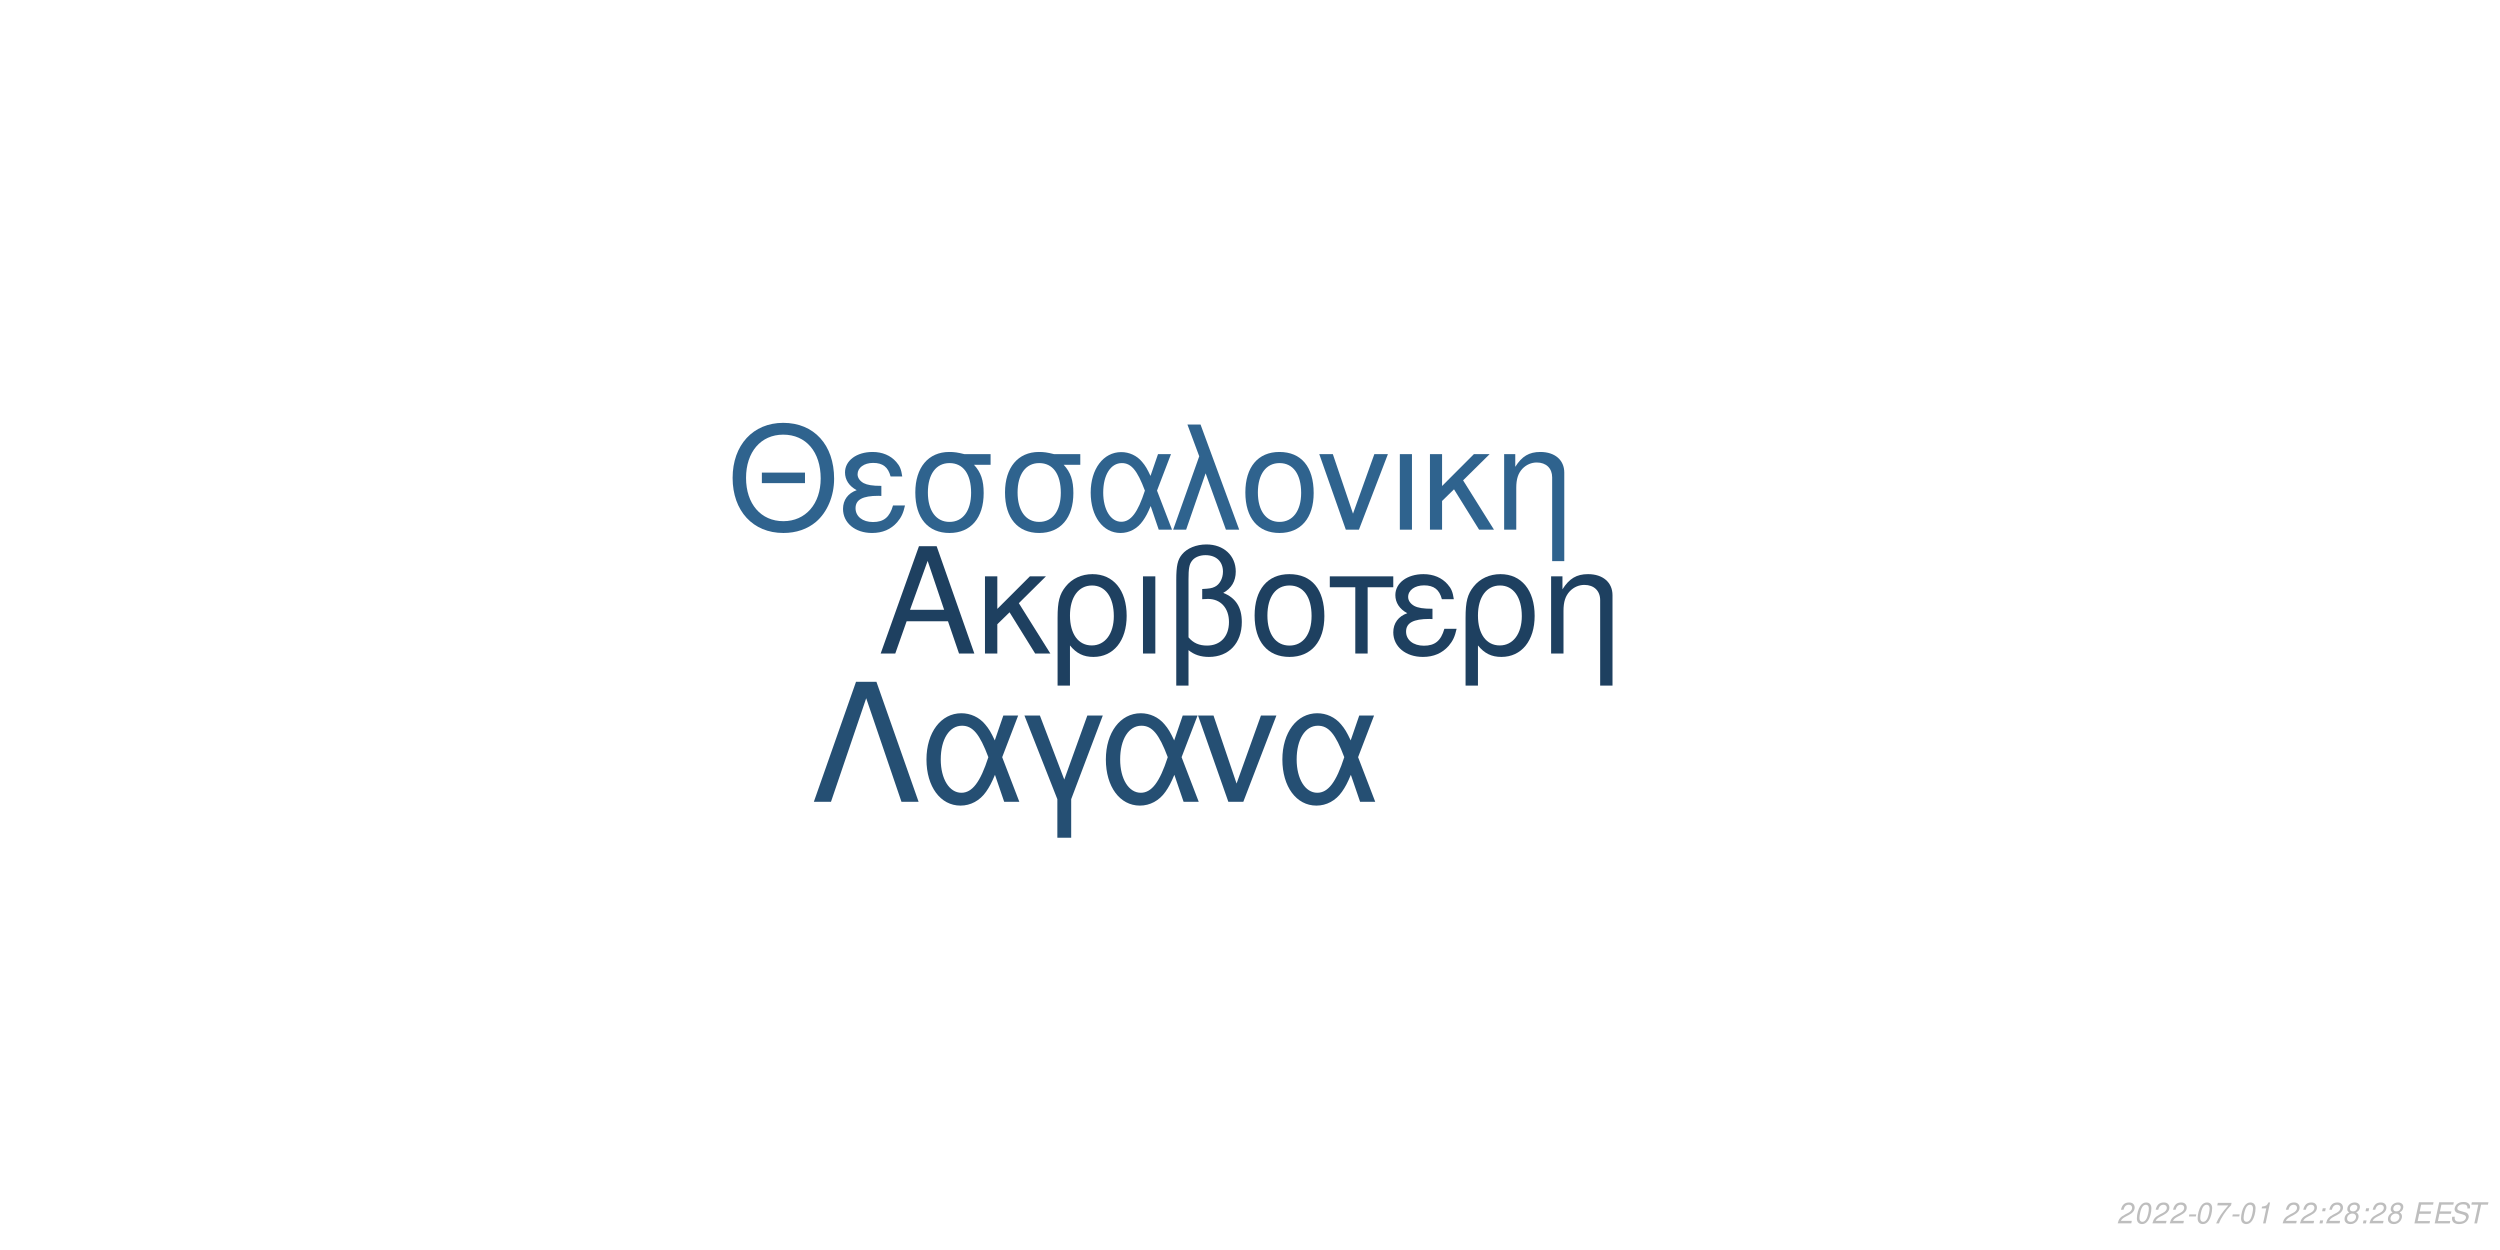
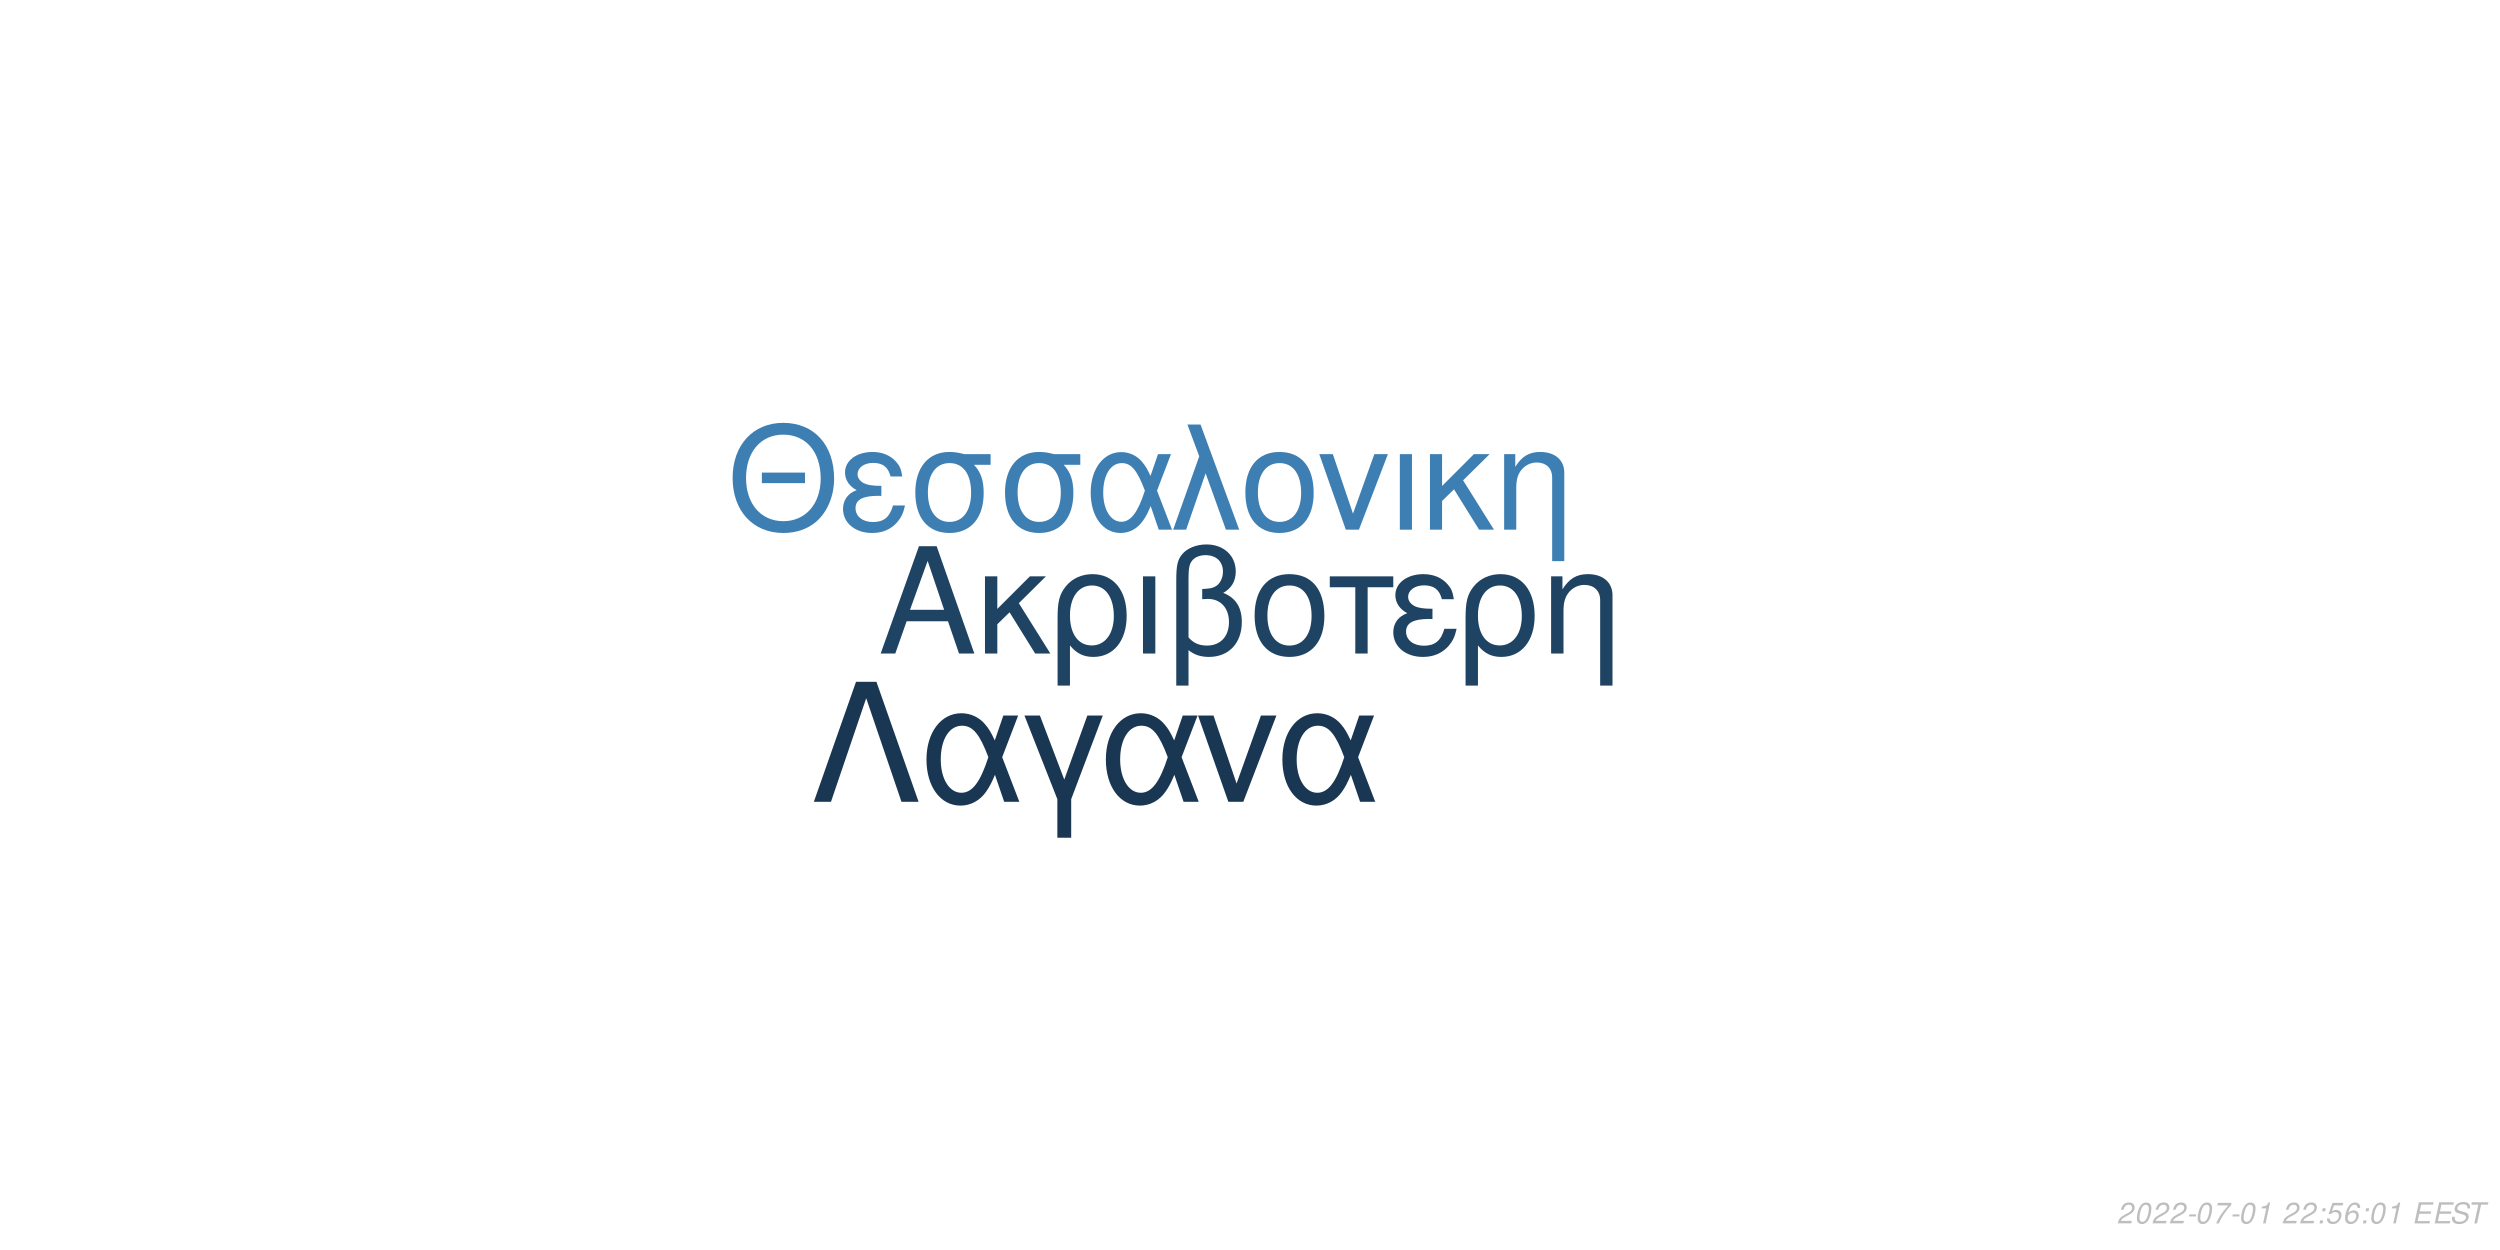
<svg xmlns="http://www.w3.org/2000/svg" xmlns:xlink="http://www.w3.org/1999/xlink" width="864pt" height="432pt" viewBox="0 0 864 432" version="1.1">
  <defs>
    <g>
      <symbol overflow="visible" id="glyph0-0">
        <path style="stroke:none;" d="" />
      </symbol>
      <symbol overflow="visible" id="glyph0-1">
        <path style="stroke:none;" d="M 24.125 -11.141 L 27.938 0 L 33.234 0 L 20.203 -37.094 L 14.094 -37.094 L 0.859 0 L 5.906 0 L 9.828 -11.141 Z M 22.797 -15.109 L 11 -15.109 L 17.094 -32.016 Z M 22.797 -15.109 " />
      </symbol>
      <symbol overflow="visible" id="glyph0-2">
        <path style="stroke:none;" d="M 7.172 -15.422 L 7.172 -26.672 L 2.906 -26.672 L 2.906 0 L 7.172 0 L 7.172 -10.125 L 11.406 -14.25 L 20.25 0 L 25.5 0 L 14.609 -17.406 L 23.969 -26.672 L 18.422 -26.672 Z M 7.172 -15.422 " />
      </symbol>
      <symbol overflow="visible" id="glyph0-3">
        <path style="stroke:none;" d="M 3 11.094 L 7.281 11.094 L 7.281 -2.797 C 9.516 -0.047 11.953 1.172 15.375 1.172 C 22.344 1.172 26.875 -4.422 26.875 -13.031 C 26.875 -21.891 22.297 -27.438 15.062 -27.438 C 11.297 -27.438 7.984 -25.906 5.797 -23.156 C 3.672 -20.516 3 -17.969 3 -12.359 Z M 14.906 -23.516 C 19.547 -23.516 22.438 -19.438 22.438 -12.922 C 22.438 -6.812 19.391 -2.797 14.812 -2.797 C 10.172 -2.797 7.281 -6.766 7.281 -13.125 C 7.281 -19.484 10.234 -23.516 14.906 -23.516 Z M 14.906 -23.516 " />
      </symbol>
      <symbol overflow="visible" id="glyph0-4">
        <path style="stroke:none;" d="M 3.516 0 L 7.781 0 L 7.781 -26.672 L 3.516 -26.672 Z M 3.516 0 " />
      </symbol>
      <symbol overflow="visible" id="glyph0-5">
        <path style="stroke:none;" d="M 4.016 11.094 L 8.25 11.094 L 8.25 -1.172 C 10.172 0.406 12.422 1.172 15.312 1.172 C 22.188 1.172 26.672 -3.609 26.672 -10.891 C 26.672 -15.984 24.578 -19.234 20.25 -20.969 C 23.109 -22.547 24.578 -25.031 24.578 -28.344 C 24.578 -33.844 20.406 -37.703 14.453 -37.703 C 10.938 -37.703 7.734 -36.391 6 -34.25 C 4.484 -32.422 4.016 -30.328 4.016 -25.391 Z M 8.25 -25.656 C 8.25 -29.359 8.5 -30.844 9.469 -32.062 C 10.375 -33.281 12.156 -34 14.094 -34 C 17.812 -34 20.156 -31.812 20.156 -28.297 C 20.156 -25.953 18.984 -23.812 17.297 -23.047 C 16.281 -22.547 15.469 -22.438 12.984 -22.297 L 12.984 -18.781 C 13.734 -18.828 14.344 -18.875 14.969 -18.875 C 19.344 -18.875 22.234 -15.719 22.234 -10.891 C 22.234 -5.906 19.281 -2.75 14.656 -2.75 C 11.953 -2.75 9.922 -3.609 8.25 -5.594 Z M 8.25 -25.656 " />
      </symbol>
      <symbol overflow="visible" id="glyph0-6">
        <path style="stroke:none;" d="M 14.094 -27.438 C 6.562 -27.438 2.094 -22.094 2.094 -13.125 C 2.094 -4.125 6.562 1.172 14.141 1.172 C 21.672 1.172 26.203 -4.172 26.203 -12.922 C 26.203 -22.188 21.828 -27.438 14.094 -27.438 Z M 14.141 -23.516 C 18.938 -23.516 21.781 -19.594 21.781 -12.984 C 21.781 -6.672 18.828 -2.75 14.141 -2.75 C 9.422 -2.75 6.516 -6.672 6.516 -13.125 C 6.516 -19.594 9.422 -23.516 14.141 -23.516 Z M 14.141 -23.516 " />
      </symbol>
      <symbol overflow="visible" id="glyph0-7">
        <path style="stroke:none;" d="M 7.891 0 L 12.156 0 L 12.156 -22.906 L 21.016 -22.906 L 21.016 -26.672 L -0.922 -26.672 L -0.922 -22.906 L 7.891 -22.906 Z M 7.891 0 " />
      </symbol>
      <symbol overflow="visible" id="glyph0-8">
        <path style="stroke:none;" d="M 14.562 -15.469 C 11.344 -15.469 9.562 -15.781 8.297 -16.438 C 6.922 -17.203 6.156 -18.328 6.156 -19.547 C 6.156 -21.891 8.453 -23.562 11.656 -23.562 C 15.062 -23.562 16.953 -22.094 17.812 -18.781 L 21.938 -18.781 C 21.578 -21.266 21.062 -22.5 19.797 -23.922 C 17.812 -26.203 14.906 -27.438 11.453 -27.438 C 5.797 -27.438 1.734 -24.375 1.734 -20.203 C 1.734 -17.609 3.156 -15.375 5.859 -13.938 C 2.797 -12.875 1.016 -10.484 1.016 -7.328 C 1.016 -2.391 5.297 1.172 11.25 1.172 C 14.969 1.172 17.906 -0.109 20.156 -2.641 C 21.578 -4.328 22.297 -5.797 22.906 -8.547 L 18.672 -8.547 C 17.5 -4.422 15.422 -2.703 11.609 -2.703 C 7.938 -2.703 5.438 -4.688 5.438 -7.578 C 5.438 -10.578 7.938 -11.953 13.484 -11.953 C 13.641 -11.953 14.094 -11.953 14.562 -11.906 Z M 14.562 -15.469 " />
      </symbol>
      <symbol overflow="visible" id="glyph0-9">
        <path style="stroke:none;" d="M 3.562 -26.672 L 3.562 0 L 7.844 0 L 7.844 -14.703 C 7.844 -17.906 8.5 -19.891 10.031 -21.531 C 11.406 -22.953 13.188 -23.719 15.062 -23.719 C 18.375 -23.719 20.516 -21.672 20.516 -18.469 L 20.516 11.094 L 24.781 11.094 L 24.781 -20.156 C 24.781 -24.578 21.469 -27.438 16.328 -27.438 C 12.359 -27.438 9.828 -25.906 7.484 -22.188 L 7.484 -26.672 Z M 3.562 -26.672 " />
      </symbol>
      <symbol overflow="visible" id="glyph1-0">
        <path style="stroke:none;" d="" />
      </symbol>
      <symbol overflow="visible" id="glyph1-1">
        <path style="stroke:none;" d="M 26.859 -19.734 L 11.953 -19.734 L 11.953 -16.094 L 26.859 -16.094 Z M 19.328 -36.922 C 8.922 -36.922 1.844 -29.25 1.844 -17.891 C 1.844 -6.484 8.875 1.141 19.391 1.141 C 23.812 1.141 27.703 -0.203 30.641 -2.688 C 34.578 -6.031 36.922 -11.656 36.922 -17.594 C 36.922 -29.297 30 -36.922 19.328 -36.922 Z M 19.328 -32.844 C 27.203 -32.844 32.281 -26.906 32.281 -17.688 C 32.281 -8.922 27.062 -2.938 19.391 -2.938 C 11.609 -2.938 6.484 -8.922 6.484 -17.891 C 6.484 -26.859 11.609 -32.844 19.328 -32.844 Z M 19.328 -32.844 " />
      </symbol>
      <symbol overflow="visible" id="glyph1-2">
        <path style="stroke:none;" d="M 14.25 -15.141 C 11.109 -15.141 9.375 -15.453 8.125 -16.094 C 6.781 -16.844 6.031 -17.938 6.031 -19.141 C 6.031 -21.422 8.266 -23.078 11.406 -23.078 C 14.75 -23.078 16.594 -21.625 17.438 -18.391 L 21.469 -18.391 C 21.125 -20.828 20.625 -22.031 19.391 -23.422 C 17.438 -25.656 14.594 -26.859 11.219 -26.859 C 5.688 -26.859 1.688 -23.875 1.688 -19.781 C 1.688 -17.234 3.094 -15.047 5.734 -13.656 C 2.734 -12.609 1 -10.266 1 -7.172 C 1 -2.344 5.188 1.141 11.016 1.141 C 14.656 1.141 17.547 -0.094 19.734 -2.594 C 21.125 -4.234 21.828 -5.688 22.422 -8.375 L 18.281 -8.375 C 17.141 -4.328 15.094 -2.641 11.359 -2.641 C 7.766 -2.641 5.328 -4.578 5.328 -7.422 C 5.328 -10.359 7.766 -11.703 13.203 -11.703 C 13.359 -11.703 13.797 -11.703 14.25 -11.656 Z M 14.25 -15.141 " />
      </symbol>
      <symbol overflow="visible" id="glyph1-3">
        <path style="stroke:none;" d="M 29 -26.109 L 19.938 -26.109 C 17.594 -26.703 16.438 -26.859 14.703 -26.859 C 7.469 -26.859 2.984 -21.469 2.984 -12.859 C 2.984 -4.031 7.375 1.141 14.797 1.141 C 22.172 1.141 26.609 -4.078 26.609 -12.656 C 26.609 -17.047 25.656 -19.828 23.266 -22.422 L 29 -22.422 Z M 14.797 -23.016 C 19.531 -23.016 22.266 -19.234 22.266 -12.75 C 22.266 -6.531 19.438 -2.688 14.797 -2.688 C 10.172 -2.688 7.328 -6.531 7.328 -12.859 C 7.328 -19.188 10.172 -23.016 14.797 -23.016 Z M 14.797 -23.016 " />
      </symbol>
      <symbol overflow="visible" id="glyph1-4">
        <path style="stroke:none;" d="M 29.344 -26.109 L 24.859 -26.109 L 22.266 -18.578 C 21.125 -21.031 20.484 -22.125 19.328 -23.469 C 17.547 -25.609 14.906 -26.812 12.156 -26.812 C 5.984 -26.812 1.594 -20.984 1.594 -12.812 C 1.594 -4.578 5.828 1.141 11.906 1.141 C 14.953 1.141 17.734 -0.344 19.625 -3.047 C 20.672 -4.531 21.281 -5.688 22.328 -8.172 L 25.109 0 L 29.703 0 L 24.516 -13.5 Z M 20.328 -13.5 C 17.891 -5.922 15.453 -2.734 12.156 -2.734 C 8.516 -2.734 5.922 -6.922 5.922 -12.812 C 5.922 -18.938 8.516 -23.016 12.359 -23.016 C 15.594 -23.016 17.688 -20.531 20.328 -13.5 Z M 20.328 -13.5 " />
      </symbol>
      <symbol overflow="visible" id="glyph1-5">
        <path style="stroke:none;" d="M 1.094 0 L 5.578 0 L 12.312 -19.484 L 19.328 0 L 23.922 0 L 10.562 -36.328 L 6.031 -36.328 L 10.109 -25.359 Z M 1.094 0 " />
      </symbol>
      <symbol overflow="visible" id="glyph1-6">
        <path style="stroke:none;" d="M 13.797 -26.859 C 6.422 -26.859 2.047 -21.625 2.047 -12.859 C 2.047 -4.031 6.422 1.141 13.859 1.141 C 21.234 1.141 25.656 -4.078 25.656 -12.656 C 25.656 -21.719 21.375 -26.859 13.797 -26.859 Z M 13.859 -23.016 C 18.531 -23.016 21.328 -19.188 21.328 -12.703 C 21.328 -6.531 18.438 -2.688 13.859 -2.688 C 9.219 -2.688 6.375 -6.531 6.375 -12.859 C 6.375 -19.188 9.219 -23.016 13.859 -23.016 Z M 13.859 -23.016 " />
      </symbol>
      <symbol overflow="visible" id="glyph1-7">
        <path style="stroke:none;" d="M 14.297 0 L 24.312 -26.109 L 19.625 -26.109 L 12.25 -5.531 L 5.281 -26.109 L 0.594 -26.109 L 9.766 0 Z M 14.297 0 " />
      </symbol>
      <symbol overflow="visible" id="glyph1-8">
        <path style="stroke:none;" d="M 3.438 0 L 7.625 0 L 7.625 -26.109 L 3.438 -26.109 Z M 3.438 0 " />
      </symbol>
      <symbol overflow="visible" id="glyph1-9">
        <path style="stroke:none;" d="M 7.031 -15.094 L 7.031 -26.109 L 2.844 -26.109 L 2.844 0 L 7.031 0 L 7.031 -9.922 L 11.156 -13.953 L 19.828 0 L 24.969 0 L 14.297 -17.047 L 23.469 -26.109 L 18.031 -26.109 Z M 7.031 -15.094 " />
      </symbol>
      <symbol overflow="visible" id="glyph1-10">
        <path style="stroke:none;" d="M 3.484 -26.109 L 3.484 0 L 7.672 0 L 7.672 -14.406 C 7.672 -17.547 8.328 -19.484 9.812 -21.078 C 11.156 -22.469 12.906 -23.219 14.75 -23.219 C 17.984 -23.219 20.078 -21.234 20.078 -18.094 L 20.078 10.859 L 24.266 10.859 L 24.266 -19.734 C 24.266 -24.062 21.031 -26.859 16 -26.859 C 12.109 -26.859 9.609 -25.359 7.328 -21.719 L 7.328 -26.109 Z M 3.484 -26.109 " />
      </symbol>
      <symbol overflow="visible" id="glyph2-0">
        <path style="stroke:none;" d="" />
      </symbol>
      <symbol overflow="visible" id="glyph2-1">
        <path style="stroke:none;" d="M 22.531 -41.484 L 15.484 -41.484 L 0.906 0 L 6.828 0 L 19 -35.797 L 31.188 0 L 37.109 0 Z M 22.531 -41.484 " />
      </symbol>
      <symbol overflow="visible" id="glyph2-2">
        <path style="stroke:none;" d="M 33.516 -29.812 L 28.391 -29.812 L 25.438 -21.219 C 24.125 -24.016 23.391 -25.266 22.078 -26.797 C 20.031 -29.25 17.016 -30.609 13.891 -30.609 C 6.828 -30.609 1.828 -23.953 1.828 -14.625 C 1.828 -5.234 6.656 1.312 13.594 1.312 C 17.078 1.312 20.266 -0.391 22.422 -3.469 C 23.609 -5.172 24.297 -6.484 25.5 -9.328 L 28.688 0 L 33.922 0 L 28 -15.422 Z M 23.219 -15.422 C 20.422 -6.766 17.641 -3.125 13.891 -3.125 C 9.734 -3.125 6.766 -7.906 6.766 -14.625 C 6.766 -21.625 9.734 -26.297 14.109 -26.297 C 17.812 -26.297 20.203 -23.453 23.219 -15.422 Z M 23.219 -15.422 " />
      </symbol>
      <symbol overflow="visible" id="glyph2-3">
        <path style="stroke:none;" d="M 12.062 12.406 L 16.844 12.406 L 16.844 -0.906 L 27.766 -29.812 L 22.422 -29.812 L 14.453 -7.688 L 6.031 -29.812 L 0.688 -29.812 L 12.062 -0.906 Z M 12.062 12.406 " />
      </symbol>
      <symbol overflow="visible" id="glyph2-4">
        <path style="stroke:none;" d="M 16.328 0 L 27.766 -29.812 L 22.422 -29.812 L 14 -6.312 L 6.031 -29.812 L 0.688 -29.812 L 11.156 0 Z M 16.328 0 " />
      </symbol>
      <symbol overflow="visible" id="glyph3-0">
        <path style="stroke:none;" d="" />
      </symbol>
      <symbol overflow="visible" id="glyph3-1">
        <path style="stroke:none;" d="M 5.234 -0.875 L 1.469 -0.875 C 1.641 -1.375 2.203 -1.891 3.109 -2.344 L 4.234 -2.938 C 5.562 -3.625 6.219 -4.469 6.219 -5.484 C 6.219 -5.938 6.062 -6.359 5.797 -6.656 C 5.469 -7.047 4.984 -7.234 4.312 -7.234 C 2.766 -7.234 1.891 -6.453 1.484 -4.734 L 2.375 -4.734 C 2.484 -5.188 2.609 -5.484 2.797 -5.75 C 3.094 -6.203 3.609 -6.453 4.188 -6.453 C 4.891 -6.453 5.344 -6.031 5.344 -5.375 C 5.344 -4.703 4.859 -4.094 4.016 -3.656 L 2.984 -3.125 C 1.234 -2.188 0.797 -1.656 0.344 -0.016 L 5.047 -0.016 Z M 5.234 -0.875 " />
      </symbol>
      <symbol overflow="visible" id="glyph3-2">
        <path style="stroke:none;" d="M 4.203 -7.234 C 3.375 -7.234 2.688 -6.812 2.125 -5.984 C 1.484 -5.047 0.984 -3.188 0.984 -1.734 C 0.984 -1.109 1.172 -0.562 1.484 -0.266 C 1.797 0.047 2.281 0.234 2.766 0.234 C 3.625 0.234 4.281 -0.156 4.859 -1.016 C 5.516 -1.953 6 -3.797 6 -5.266 C 6 -6.5 5.328 -7.234 4.203 -7.234 Z M 4.094 -6.453 C 4.734 -6.453 5.125 -5.984 5.125 -5.156 C 5.125 -4.203 4.781 -2.625 4.406 -1.812 C 3.984 -0.938 3.516 -0.547 2.875 -0.547 C 2.25 -0.547 1.875 -1.031 1.875 -1.828 C 1.875 -2.797 2.203 -4.344 2.594 -5.203 C 2.984 -6.047 3.453 -6.453 4.094 -6.453 Z M 4.094 -6.453 " />
      </symbol>
      <symbol overflow="visible" id="glyph3-3">
        <path style="stroke:none;" d="M 3.516 -3.125 L 1.125 -3.125 L 0.969 -2.406 L 3.359 -2.406 Z M 3.516 -3.125 " />
      </symbol>
      <symbol overflow="visible" id="glyph3-4">
        <path style="stroke:none;" d="M 6.703 -7.094 L 1.953 -7.094 L 1.766 -6.219 L 5.594 -6.219 C 3.344 -3.688 2.266 -2.109 1.375 0 L 2.344 0 C 3.031 -1.906 4.828 -4.594 6.547 -6.281 Z M 6.703 -7.094 " />
      </symbol>
      <symbol overflow="visible" id="glyph3-5">
        <path style="stroke:none;" d="M 3.703 -5.188 L 2.594 0 L 3.469 0 L 5.016 -7.234 L 4.438 -7.234 C 3.906 -6.156 3.688 -6.016 2.234 -5.812 L 2.109 -5.188 Z M 3.703 -5.188 " />
      </symbol>
      <symbol overflow="visible" id="glyph3-6">
        <path style="stroke:none;" d="" />
      </symbol>
      <symbol overflow="visible" id="glyph3-7">
        <path style="stroke:none;" d="M 2.359 -1.031 L 1.312 -1.031 L 1.094 0 L 2.141 0 Z M 3.266 -5.234 L 2.219 -5.234 L 2 -4.203 L 3.047 -4.203 Z M 3.266 -5.234 " />
      </symbol>
      <symbol overflow="visible" id="glyph3-8">
-         <path style="stroke:none;" d="M 4.766 -3.797 C 5.078 -3.969 5.234 -4.078 5.438 -4.234 C 5.812 -4.594 6.062 -5.172 6.062 -5.734 C 6.062 -6.625 5.344 -7.234 4.266 -7.234 C 2.812 -7.234 1.703 -6.219 1.703 -4.875 C 1.703 -4.406 1.875 -4.125 2.359 -3.812 C 1.297 -3.312 0.75 -2.516 0.75 -1.469 C 0.75 -0.438 1.547 0.234 2.812 0.234 C 3.656 0.234 4.359 -0.094 4.938 -0.734 C 5.359 -1.234 5.609 -1.859 5.609 -2.438 C 5.609 -3.047 5.312 -3.516 4.766 -3.797 Z M 4.109 -6.453 C 4.797 -6.453 5.188 -6.125 5.188 -5.578 C 5.188 -5.266 5.062 -4.922 4.859 -4.672 C 4.562 -4.312 4.188 -4.156 3.656 -4.156 C 2.984 -4.156 2.594 -4.453 2.594 -4.984 C 2.594 -5.859 3.203 -6.453 4.109 -6.453 Z M 3.453 -3.406 C 4.234 -3.406 4.734 -2.984 4.734 -2.312 C 4.734 -1.312 3.922 -0.547 2.875 -0.547 C 2.125 -0.547 1.625 -0.969 1.625 -1.625 C 1.625 -2.609 2.438 -3.406 3.453 -3.406 Z M 3.453 -3.406 " />
+         <path style="stroke:none;" d="M 6.297 -7.094 L 2.594 -7.094 L 1.234 -3.234 L 2.047 -3.234 C 2.656 -3.766 2.938 -3.906 3.531 -3.906 C 4.328 -3.906 4.797 -3.453 4.797 -2.688 C 4.797 -1.438 3.969 -0.547 2.828 -0.547 C 2.031 -0.547 1.609 -0.938 1.578 -1.734 L 0.703 -1.734 L 0.703 -1.516 C 0.703 -0.938 0.844 -0.547 1.188 -0.266 C 1.562 0.062 2.078 0.234 2.703 0.234 C 3.656 0.234 4.391 -0.156 4.984 -0.922 C 5.422 -1.5 5.672 -2.234 5.672 -2.953 C 5.672 -4 4.938 -4.672 3.812 -4.672 C 3.328 -4.672 2.906 -4.547 2.406 -4.234 L 3.109 -6.219 L 6.109 -6.219 Z M 6.297 -7.094 " />
      </symbol>
      <symbol overflow="visible" id="glyph3-9">
+         <path style="stroke:none;" d="M 6.125 -5.344 L 6.141 -5.625 C 6.141 -6.609 5.453 -7.234 4.391 -7.234 C 3.438 -7.234 2.641 -6.719 2.016 -5.703 C 1.422 -4.781 0.938 -2.953 0.938 -1.688 C 0.938 -0.516 1.688 0.234 2.859 0.234 C 3.703 0.234 4.438 -0.156 5 -0.875 C 5.406 -1.422 5.672 -2.156 5.672 -2.766 C 5.672 -3.812 4.969 -4.5 3.906 -4.5 C 3.234 -4.5 2.672 -4.234 2.094 -3.625 C 2.406 -5.375 3.234 -6.453 4.25 -6.453 C 4.703 -6.453 5.062 -6.234 5.172 -5.844 C 5.203 -5.719 5.234 -5.578 5.25 -5.344 Z M 3.656 -3.734 C 4.344 -3.734 4.797 -3.281 4.797 -2.625 C 4.797 -1.469 3.984 -0.547 2.984 -0.547 C 2.297 -0.547 1.812 -1.047 1.812 -1.766 C 1.812 -2.859 2.625 -3.734 3.656 -3.734 Z M 3.656 -3.734 " />
+       </symbol>
+       <symbol overflow="visible" id="glyph3-10">
        <path style="stroke:none;" d="M 2.547 -3.312 L 6.5 -3.312 L 6.688 -4.141 L 2.719 -4.141 L 3.219 -6.469 L 7.344 -6.469 L 7.516 -7.297 L 2.453 -7.297 L 0.906 0 L 6.125 0 L 6.297 -0.812 L 2.016 -0.812 Z M 2.547 -3.312 " />
      </symbol>
-       <symbol overflow="visible" id="glyph3-10">
+       <symbol overflow="visible" id="glyph3-11">
        <path style="stroke:none;" d="M 7.062 -5.156 C 7.125 -5.438 7.141 -5.562 7.141 -5.703 C 7.141 -6.156 6.938 -6.594 6.594 -6.891 C 6.188 -7.25 5.656 -7.406 4.875 -7.406 C 3.844 -7.406 3.047 -7.125 2.5 -6.562 C 2.094 -6.141 1.781 -5.438 1.781 -4.922 C 1.781 -4.297 2.219 -3.766 2.891 -3.562 L 4.594 -3.094 C 5.406 -2.859 5.734 -2.578 5.734 -2.094 C 5.734 -1.781 5.547 -1.406 5.266 -1.141 C 4.844 -0.766 4.266 -0.578 3.453 -0.578 C 2.328 -0.578 1.812 -0.984 1.812 -1.906 C 1.812 -2.047 1.812 -2.125 1.844 -2.312 L 0.984 -2.312 C 0.906 -2.062 0.891 -1.906 0.891 -1.688 C 0.891 -0.484 1.797 0.234 3.297 0.234 C 4.359 0.234 5.234 -0.062 5.812 -0.609 C 6.344 -1.078 6.688 -1.797 6.688 -2.375 C 6.688 -2.641 6.609 -2.906 6.453 -3.156 C 6.234 -3.5 5.938 -3.703 5.469 -3.828 L 3.75 -4.312 C 2.984 -4.547 2.734 -4.734 2.734 -5.188 C 2.734 -5.547 2.875 -5.844 3.188 -6.109 C 3.547 -6.438 4.031 -6.594 4.703 -6.594 C 5.266 -6.594 5.688 -6.484 5.906 -6.297 C 6.094 -6.125 6.219 -5.797 6.219 -5.516 C 6.219 -5.422 6.203 -5.344 6.188 -5.156 Z M 7.062 -5.156 " />
      </symbol>
-       <symbol overflow="visible" id="glyph3-11">
+       <symbol overflow="visible" id="glyph3-12">
        <path style="stroke:none;" d="M 4.938 -6.469 L 7.312 -6.469 L 7.484 -7.297 L 1.75 -7.297 L 1.578 -6.469 L 3.984 -6.469 L 2.609 0 L 3.547 0 Z M 4.938 -6.469 " />
      </symbol>
    </g>
  </defs>
  <g id="surface1">
    <rect x="0" y="0" width="864" height="432" style="fill:rgb(100%,100%,100%);fill-opacity:1;stroke:none;" />
-     <g style="fill:rgb(11.765%,25.098%,37.647%);fill-opacity:1;">
+     <g style="fill:rgb(12.157%,26.275%,38.824%);fill-opacity:1;">
      <use xlink:href="#glyph0-1" x="303.5" y="225.861" />
      <use xlink:href="#glyph0-2" x="337.5" y="225.861" />
      <use xlink:href="#glyph0-3" x="362.5" y="225.861" />
      <use xlink:href="#glyph0-4" x="391.5" y="225.861" />
      <use xlink:href="#glyph0-5" x="402.5" y="225.861" />
      <use xlink:href="#glyph0-6" x="431.5" y="225.861" />
      <use xlink:href="#glyph0-7" x="460.5" y="225.861" />
      <use xlink:href="#glyph0-8" x="480.5" y="225.861" />
      <use xlink:href="#glyph0-3" x="503.5" y="225.861" />
      <use xlink:href="#glyph0-9" x="532.5" y="225.861" />
    </g>
-     <g style="fill:rgb(18.431%,38.824%,55.686%);fill-opacity:1;">
+     <g style="fill:rgb(23.922%,49.412%,70.196%);fill-opacity:1;">
      <use xlink:href="#glyph1-1" x="251.348" y="183.058" />
      <use xlink:href="#glyph1-2" x="290.348" y="183.058" />
      <use xlink:href="#glyph1-3" x="313.348" y="183.058" />
      <use xlink:href="#glyph1-3" x="344.348" y="183.058" />
      <use xlink:href="#glyph1-4" x="375.348" y="183.058" />
      <use xlink:href="#glyph1-5" x="404.348" y="183.058" />
      <use xlink:href="#glyph1-6" x="428.348" y="183.058" />
      <use xlink:href="#glyph1-7" x="455.348" y="183.058" />
      <use xlink:href="#glyph1-8" x="480.348" y="183.058" />
      <use xlink:href="#glyph1-9" x="491.348" y="183.058" />
      <use xlink:href="#glyph1-10" x="516.348" y="183.058" />
    </g>
-     <g style="fill:rgb(14.51%,30.98%,45.098%);fill-opacity:1;">
+     <g style="fill:rgb(9.804%,21.176%,32.157%);fill-opacity:1;">
      <use xlink:href="#glyph2-1" x="280.359" y="277.105" />
      <use xlink:href="#glyph2-2" x="318.359" y="277.105" />
      <use xlink:href="#glyph2-3" x="353.359" y="277.105" />
      <use xlink:href="#glyph2-2" x="380.359" y="277.105" />
      <use xlink:href="#glyph2-4" x="413.359" y="277.105" />
      <use xlink:href="#glyph2-2" x="441.359" y="277.105" />
    </g>
    <g style="fill:rgb(74.51%,74.51%,74.51%);fill-opacity:1;">
      <use xlink:href="#glyph3-1" x="731.52" y="422.81" />
      <use xlink:href="#glyph3-2" x="737.52" y="422.81" />
      <use xlink:href="#glyph3-1" x="743.52" y="422.81" />
      <use xlink:href="#glyph3-1" x="749.52" y="422.81" />
      <use xlink:href="#glyph3-3" x="755.52" y="422.81" />
      <use xlink:href="#glyph3-2" x="758.52" y="422.81" />
      <use xlink:href="#glyph3-4" x="764.52" y="422.81" />
      <use xlink:href="#glyph3-3" x="770.52" y="422.81" />
      <use xlink:href="#glyph3-2" x="773.52" y="422.81" />
      <use xlink:href="#glyph3-5" x="779.52" y="422.81" />
      <use xlink:href="#glyph3-6" x="785.52" y="422.81" />
      <use xlink:href="#glyph3-1" x="788.52" y="422.81" />
      <use xlink:href="#glyph3-1" x="794.52" y="422.81" />
      <use xlink:href="#glyph3-7" x="800.52" y="422.81" />
-       <use xlink:href="#glyph3-1" x="803.52" y="422.81" />
-       <use xlink:href="#glyph3-8" x="809.52" y="422.81" />
+       <use xlink:href="#glyph3-8" x="803.52" y="422.81" />
+       <use xlink:href="#glyph3-9" x="809.52" y="422.81" />
      <use xlink:href="#glyph3-7" x="815.52" y="422.81" />
-       <use xlink:href="#glyph3-1" x="818.52" y="422.81" />
-       <use xlink:href="#glyph3-8" x="824.52" y="422.81" />
+       <use xlink:href="#glyph3-2" x="818.52" y="422.81" />
+       <use xlink:href="#glyph3-5" x="824.52" y="422.81" />
      <use xlink:href="#glyph3-6" x="830.52" y="422.81" />
-       <use xlink:href="#glyph3-9" x="833.52" y="422.81" />
-       <use xlink:href="#glyph3-9" x="840.52" y="422.81" />
-       <use xlink:href="#glyph3-10" x="846.52" y="422.81" />
-       <use xlink:href="#glyph3-11" x="852.52" y="422.81" />
+       <use xlink:href="#glyph3-10" x="833.52" y="422.81" />
+       <use xlink:href="#glyph3-10" x="840.52" y="422.81" />
+       <use xlink:href="#glyph3-11" x="846.52" y="422.81" />
+       <use xlink:href="#glyph3-12" x="852.52" y="422.81" />
    </g>
  </g>
</svg>
